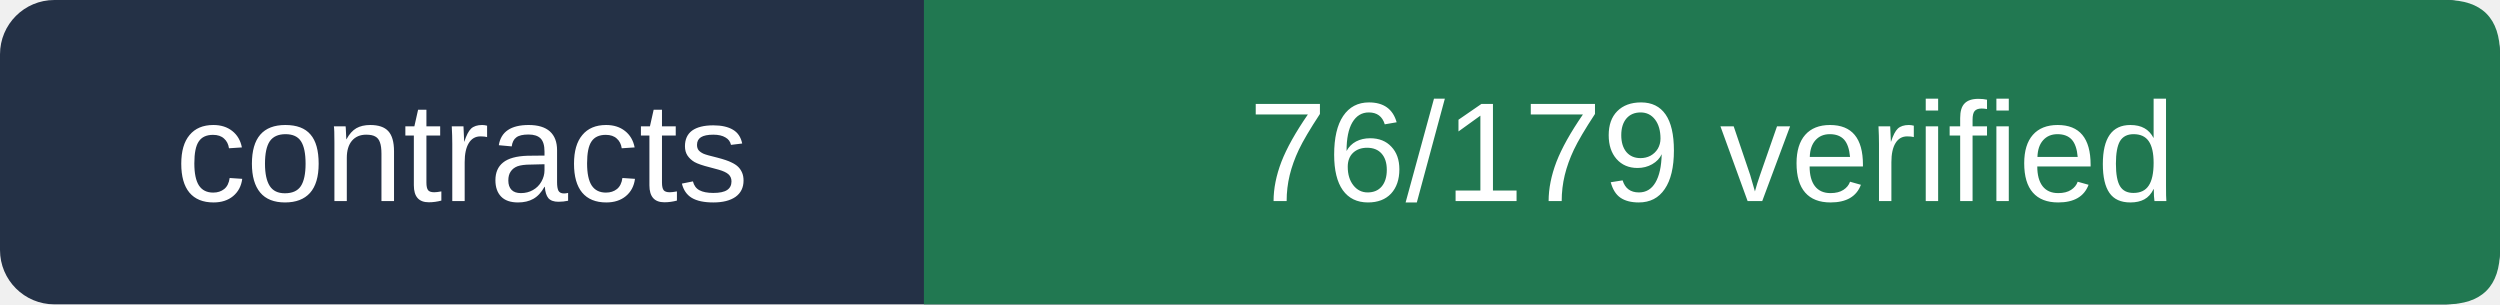
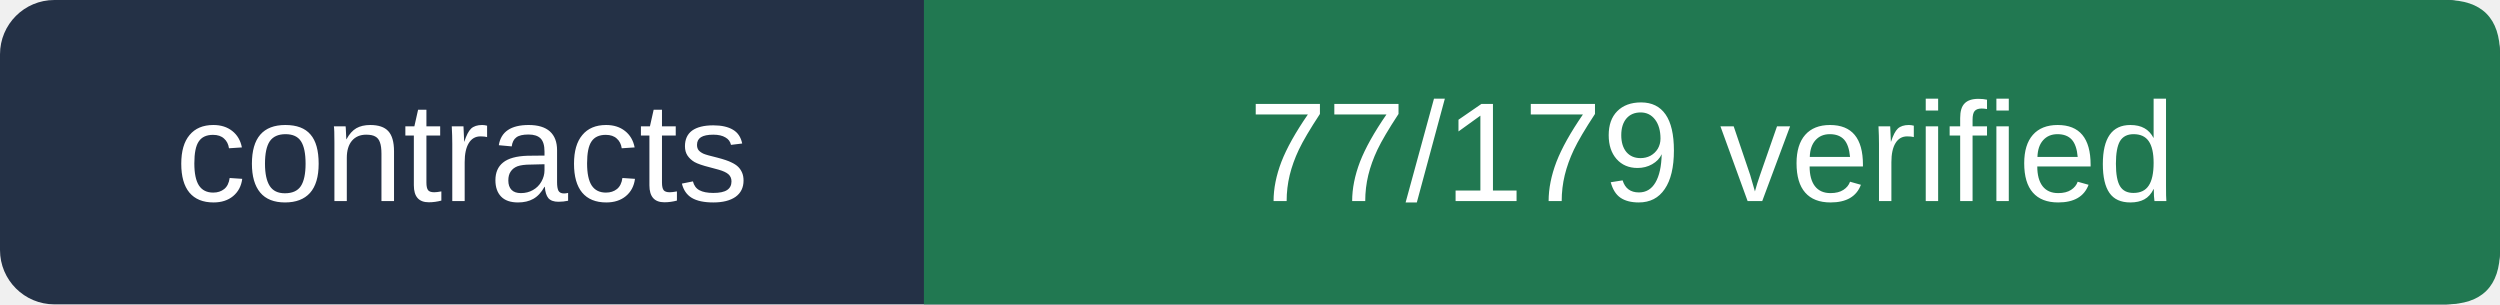
- <svg xmlns="http://www.w3.org/2000/svg" viewBox="0 0 230 28" width="230" height="28" role="img" aria-label="contracts 76/179 verified">
+ <svg xmlns="http://www.w3.org/2000/svg" viewBox="0 0 230 28" width="230" height="28" role="img" aria-label="contracts 77/179 verified">
  <rect width="230" height="28" rx="5" fill="#243146" />
  <path d="M85 0 H225 Q230 0 230 5 V23 Q230 28 225 28 H85Z" fill="#217851" />
  <g fill="#ffffff" font-size="13" font-family="Arial,sans-serif">
    <text x="42.5" y="18.5" text-anchor="middle">contracts</text>
-     <text x="157.5" y="18.5" text-anchor="middle">76/179 verified</text>
+     <text x="157.5" y="18.5" text-anchor="middle">77/179 verified</text>
  </g>
</svg>
